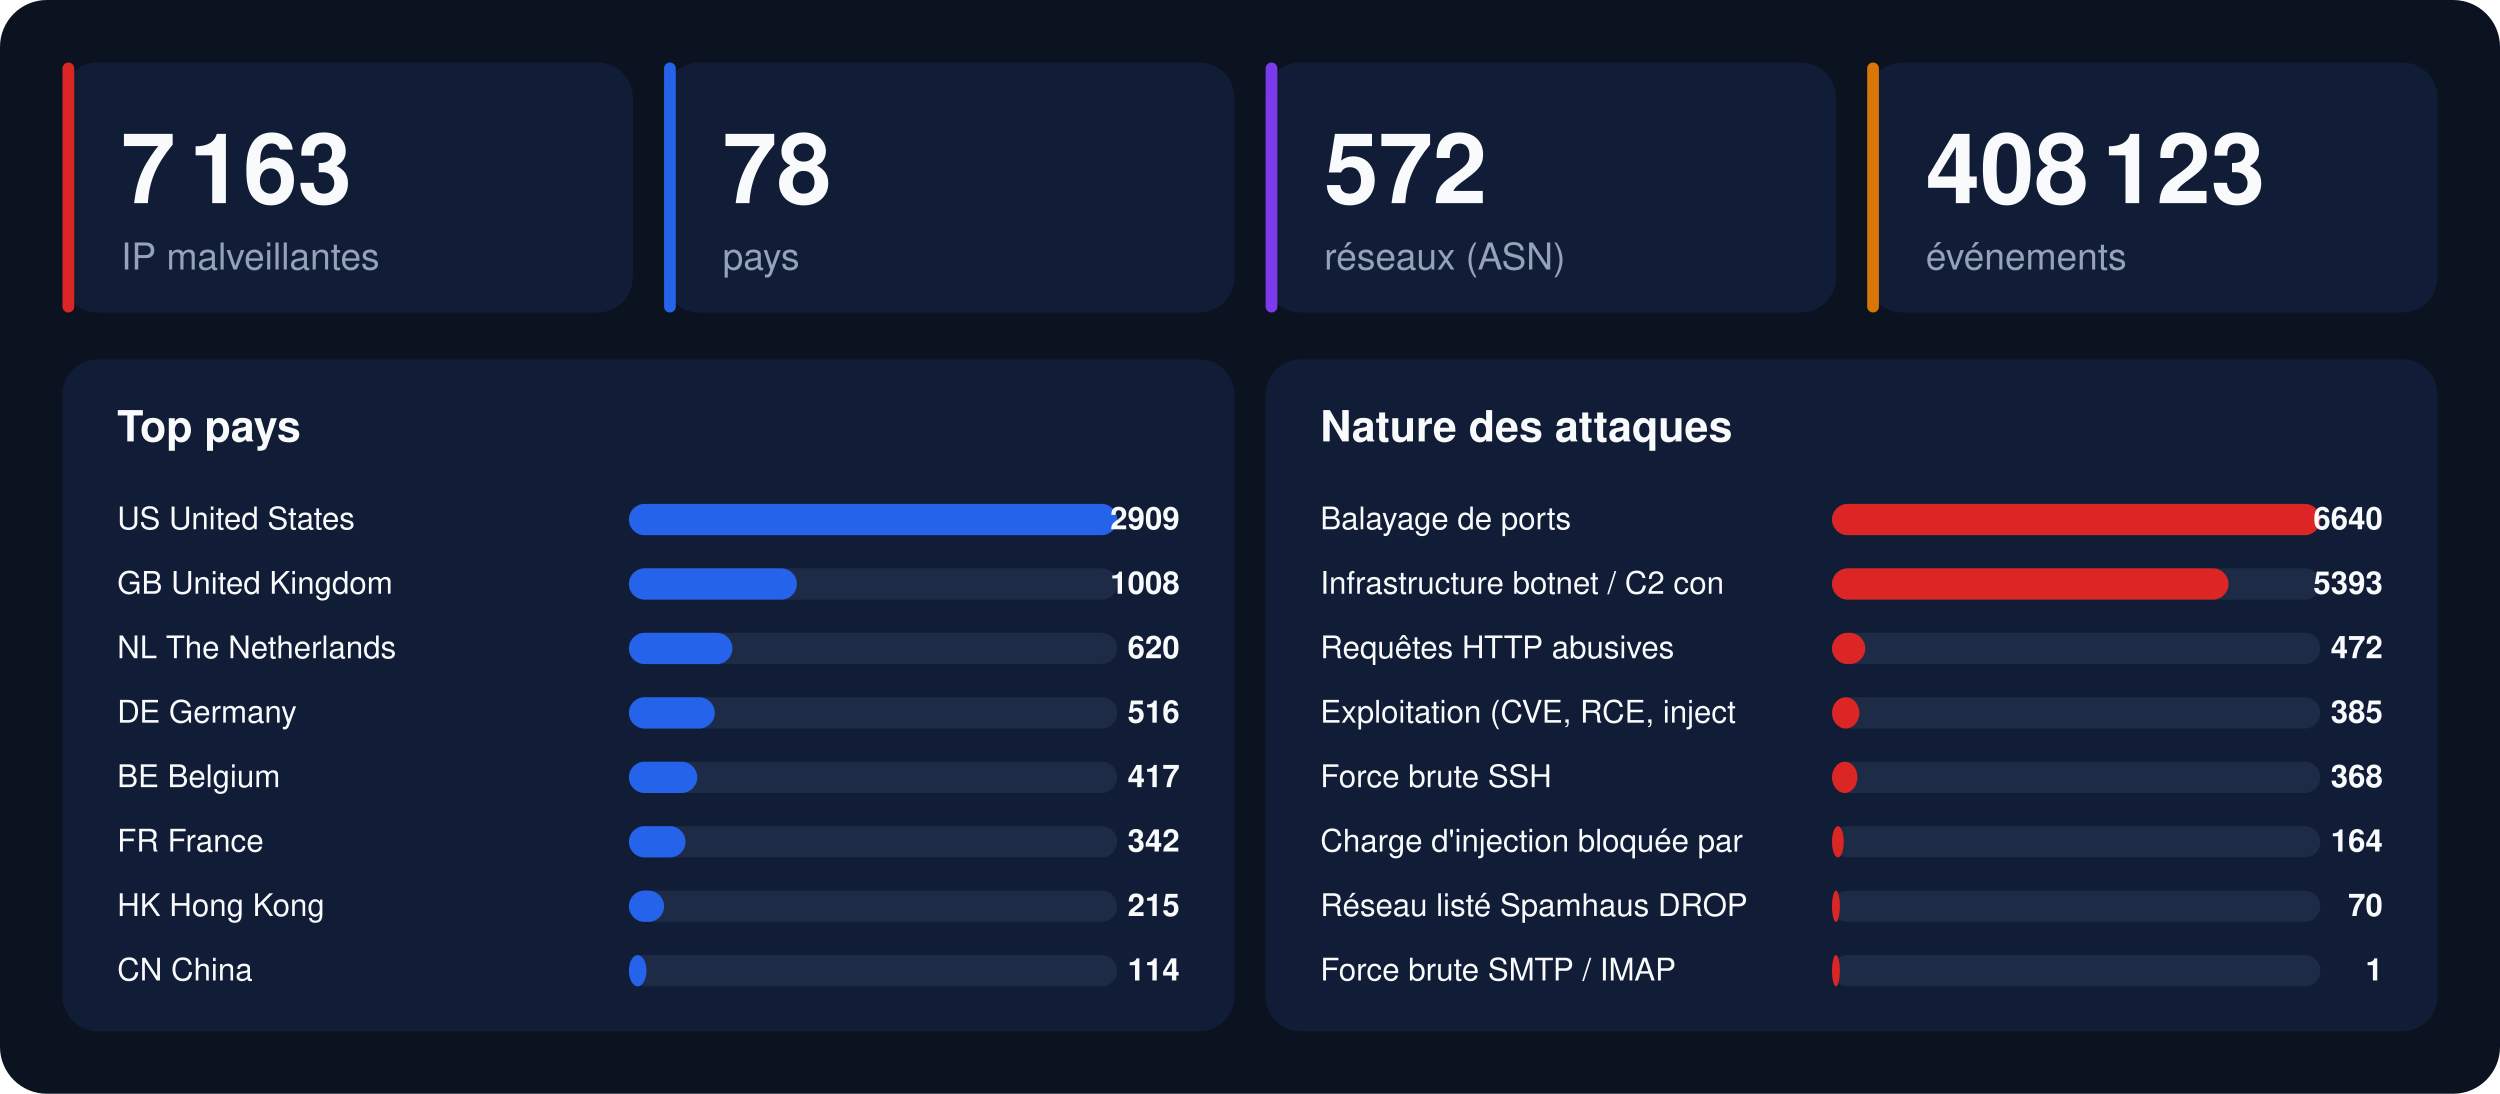
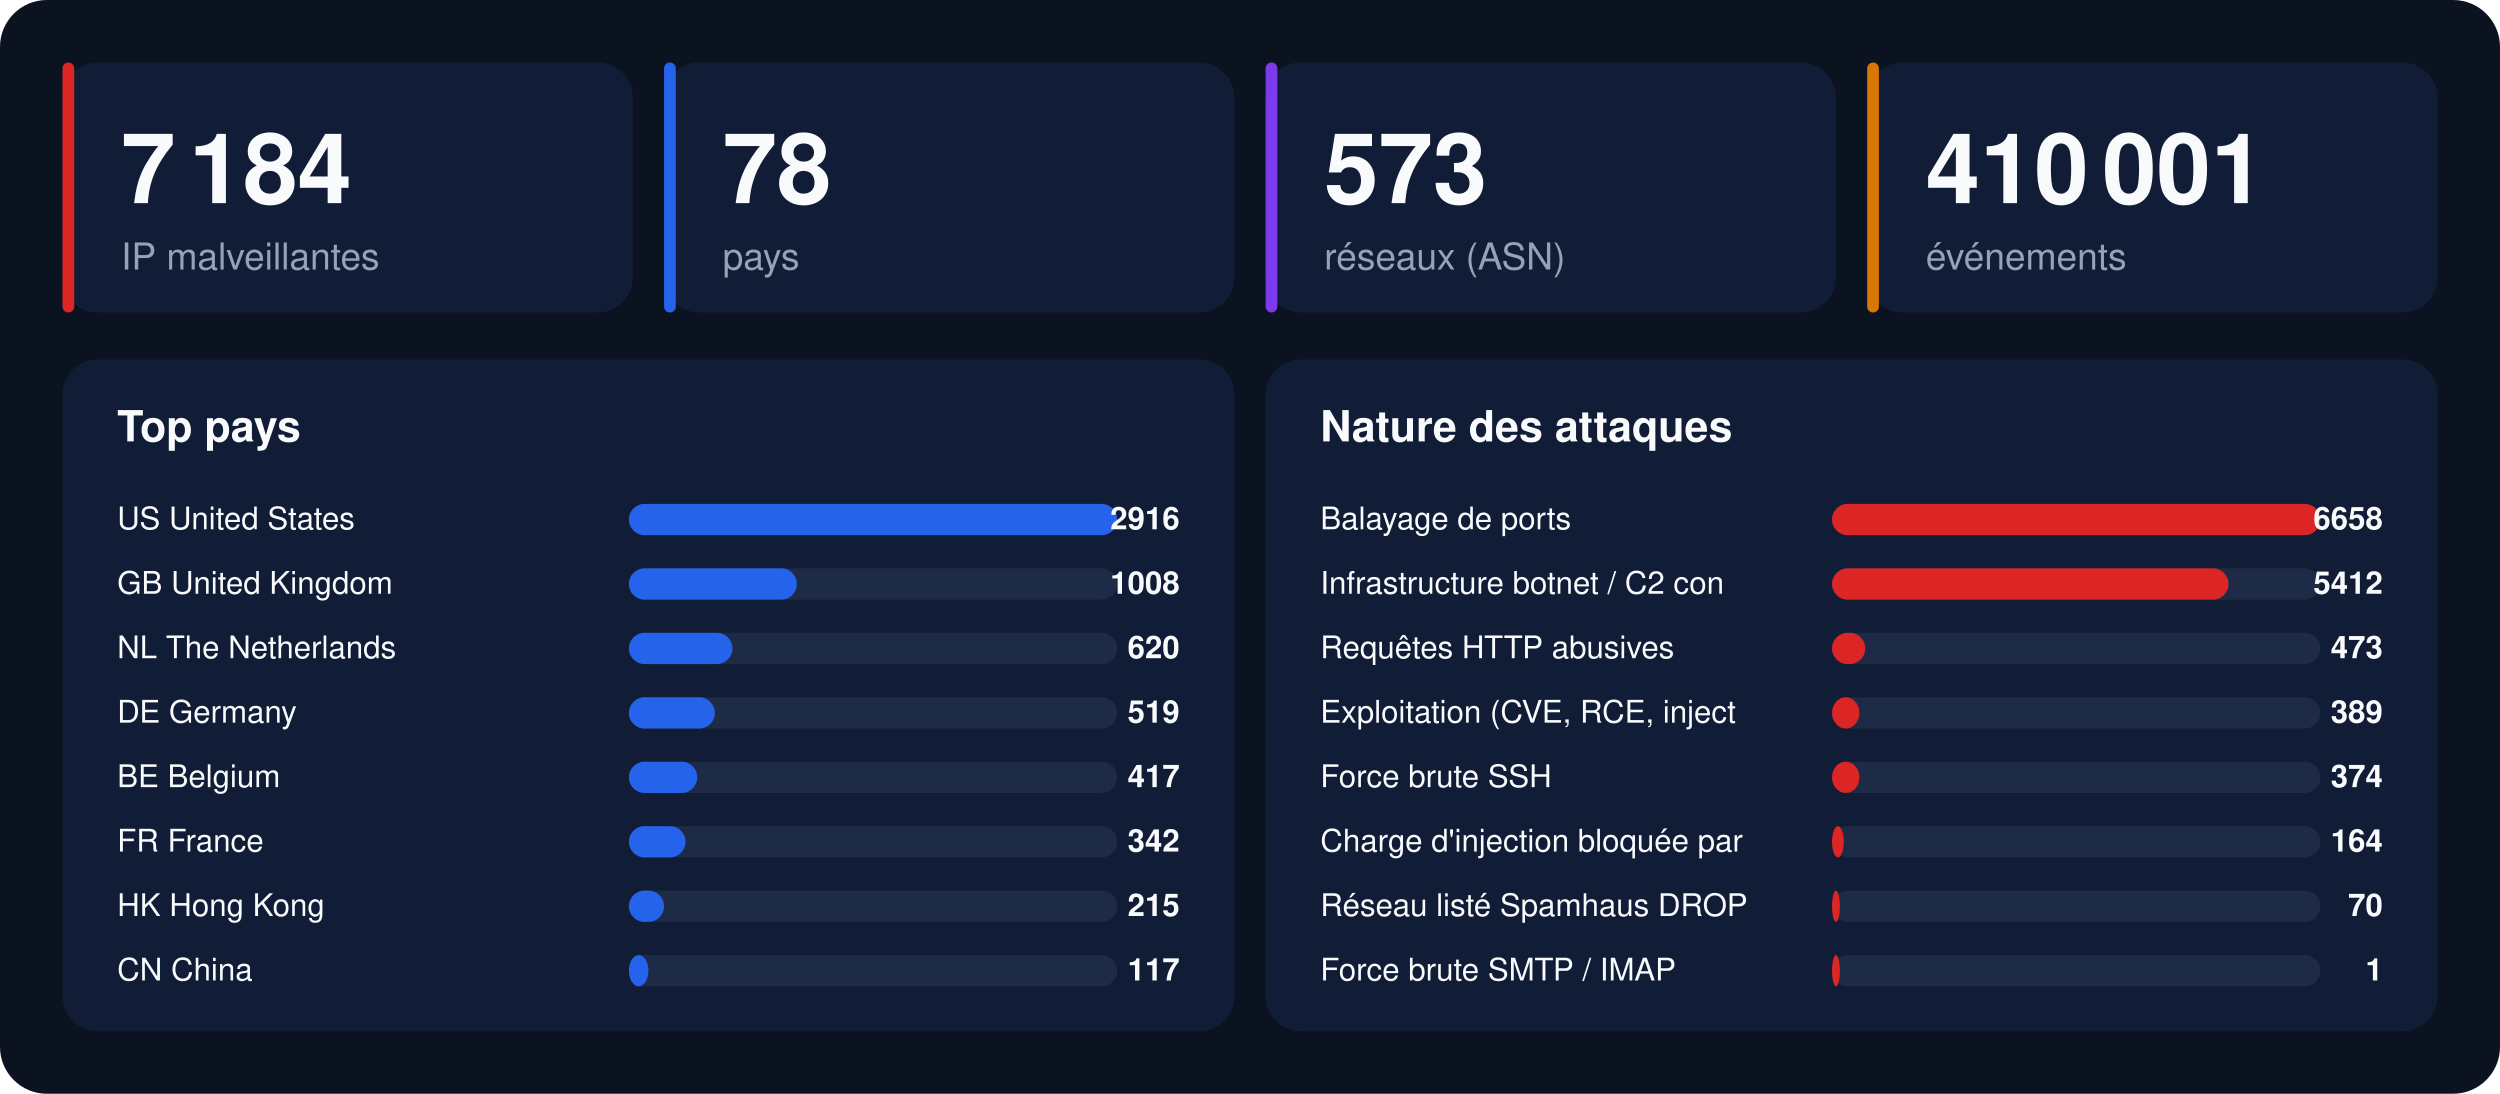
<svg xmlns="http://www.w3.org/2000/svg" width="1280" height="560" viewBox="0 0 1280 560" font-family="-apple-system,BlinkMacSystemFont,'Segoe UI',Helvetica,Arial,sans-serif">
  <rect width="1280" height="560" rx="24" fill="#0b1220" />
  <rect x="32" y="32" width="292" height="128" rx="18" fill="#111d36" />
  <rect x="32" y="32" width="6" height="128" rx="3" fill="#dc2626" />
-   <text x="62" y="104" font-size="50" font-weight="800" fill="#f8fafc">7 163</text>
+   <text x="62" y="104" font-size="50" font-weight="800" fill="#f8fafc">7 184</text>
  <text x="62" y="138" font-size="19" fill="#94a3b8">IP malveillantes</text>
  <rect x="340" y="32" width="292" height="128" rx="18" fill="#111d36" />
  <rect x="340" y="32" width="6" height="128" rx="3" fill="#2563eb" />
  <text x="370" y="104" font-size="50" font-weight="800" fill="#f8fafc">78</text>
  <text x="370" y="138" font-size="19" fill="#94a3b8">pays</text>
  <rect x="648" y="32" width="292" height="128" rx="18" fill="#111d36" />
  <rect x="648" y="32" width="6" height="128" rx="3" fill="#7c3aed" />
-   <text x="678" y="104" font-size="50" font-weight="800" fill="#f8fafc">572</text>
+   <text x="678" y="104" font-size="50" font-weight="800" fill="#f8fafc">573</text>
  <text x="678" y="138" font-size="19" fill="#94a3b8">réseaux (ASN)</text>
  <rect x="956" y="32" width="292" height="128" rx="18" fill="#111d36" />
  <rect x="956" y="32" width="6" height="128" rx="3" fill="#d97706" />
-   <text x="986" y="104" font-size="50" font-weight="800" fill="#f8fafc">408 123</text>
+   <text x="986" y="104" font-size="50" font-weight="800" fill="#f8fafc">410 001</text>
  <text x="986" y="138" font-size="19" fill="#94a3b8">événements</text>
  <rect x="32" y="184" width="600" height="344" rx="18" fill="#111d36" />
  <text x="60" y="226" font-size="22" font-weight="700" fill="#f8fafc">Top pays</text>
  <text x="60" y="271" font-size="16" fill="#f8fafc">US  United States</text>
  <rect x="322" y="258" width="250" height="16" rx="8" fill="#1e2b47" />
  <rect x="322" y="258" width="250" height="16" rx="8" fill="#2563eb" />
-   <text x="604" y="271" font-size="16" font-weight="700" text-anchor="end" fill="#f8fafc">2909</text>
+   <text x="604" y="271" font-size="16" font-weight="700" text-anchor="end" fill="#f8fafc">2916</text>
  <text x="60" y="304" font-size="16" fill="#f8fafc">GB  United Kingdom</text>
  <rect x="322" y="291" width="250" height="16" rx="8" fill="#1e2b47" />
  <rect x="322" y="291" width="86" height="16" rx="8" fill="#2563eb" />
  <text x="604" y="304" font-size="16" font-weight="700" text-anchor="end" fill="#f8fafc">1008</text>
  <text x="60" y="337" font-size="16" fill="#f8fafc">NL  The Netherlands</text>
  <rect x="322" y="324" width="250" height="16" rx="8" fill="#1e2b47" />
  <rect x="322" y="324" width="53" height="16" rx="8" fill="#2563eb" />
  <text x="604" y="337" font-size="16" font-weight="700" text-anchor="end" fill="#f8fafc">620</text>
  <text x="60" y="370" font-size="16" fill="#f8fafc">DE  Germany</text>
  <rect x="322" y="357" width="250" height="16" rx="8" fill="#1e2b47" />
  <rect x="322" y="357" width="44" height="16" rx="8" fill="#2563eb" />
-   <text x="604" y="370" font-size="16" font-weight="700" text-anchor="end" fill="#f8fafc">516</text>
+   <text x="604" y="370" font-size="16" font-weight="700" text-anchor="end" fill="#f8fafc">519</text>
  <text x="60" y="403" font-size="16" fill="#f8fafc">BE  Belgium</text>
  <rect x="322" y="390" width="250" height="16" rx="8" fill="#1e2b47" />
  <rect x="322" y="390" width="35" height="16" rx="8" fill="#2563eb" />
  <text x="604" y="403" font-size="16" font-weight="700" text-anchor="end" fill="#f8fafc">417</text>
  <text x="60" y="436" font-size="16" fill="#f8fafc">FR  France</text>
  <rect x="322" y="423" width="250" height="16" rx="8" fill="#1e2b47" />
  <rect x="322" y="423" width="29" height="16" rx="8" fill="#2563eb" />
  <text x="604" y="436" font-size="16" font-weight="700" text-anchor="end" fill="#f8fafc">342</text>
  <text x="60" y="469" font-size="16" fill="#f8fafc">HK  Hong Kong</text>
  <rect x="322" y="456" width="250" height="16" rx="8" fill="#1e2b47" />
  <rect x="322" y="456" width="18" height="16" rx="8" fill="#2563eb" />
  <text x="604" y="469" font-size="16" font-weight="700" text-anchor="end" fill="#f8fafc">215</text>
  <text x="60" y="502" font-size="16" fill="#f8fafc">CN  China</text>
  <rect x="322" y="489" width="250" height="16" rx="8" fill="#1e2b47" />
-   <rect x="322" y="489" width="9" height="16" rx="8" fill="#2563eb" />
-   <text x="604" y="502" font-size="16" font-weight="700" text-anchor="end" fill="#f8fafc">114</text>
+   <rect x="322" y="489" width="10" height="16" rx="8" fill="#2563eb" />
+   <text x="604" y="502" font-size="16" font-weight="700" text-anchor="end" fill="#f8fafc">117</text>
  <rect x="648" y="184" width="600" height="344" rx="18" fill="#111d36" />
  <text x="676" y="226" font-size="22" font-weight="700" fill="#f8fafc">Nature des attaques</text>
  <text x="676" y="271" font-size="16" fill="#f8fafc">Balayage de ports</text>
  <rect x="938" y="258" width="250" height="16" rx="8" fill="#1e2b47" />
  <rect x="938" y="258" width="250" height="16" rx="8" fill="#dc2626" />
-   <text x="1220" y="271" font-size="16" font-weight="700" text-anchor="end" fill="#f8fafc">6640</text>
+   <text x="1220" y="271" font-size="16" font-weight="700" text-anchor="end" fill="#f8fafc">6658</text>
  <text x="676" y="304" font-size="16" fill="#f8fafc">Infrastructure botnet / C2 con</text>
  <rect x="938" y="291" width="250" height="16" rx="8" fill="#1e2b47" />
  <rect x="938" y="291" width="203" height="16" rx="8" fill="#dc2626" />
-   <text x="1220" y="304" font-size="16" font-weight="700" text-anchor="end" fill="#f8fafc">5393</text>
+   <text x="1220" y="304" font-size="16" font-weight="700" text-anchor="end" fill="#f8fafc">5412</text>
  <text x="676" y="337" font-size="16" fill="#f8fafc">Requêtes HTTP abusives</text>
  <rect x="938" y="324" width="250" height="16" rx="8" fill="#1e2b47" />
  <rect x="938" y="324" width="17" height="16" rx="8" fill="#dc2626" />
-   <text x="1220" y="337" font-size="16" font-weight="700" text-anchor="end" fill="#f8fafc">472</text>
+   <text x="1220" y="337" font-size="16" font-weight="700" text-anchor="end" fill="#f8fafc">473</text>
  <text x="676" y="370" font-size="16" fill="#f8fafc">Exploitation (CVE, RCE, inject</text>
  <rect x="938" y="357" width="250" height="16" rx="8" fill="#1e2b47" />
  <rect x="938" y="357" width="14" height="16" rx="8" fill="#dc2626" />
-   <text x="1220" y="370" font-size="16" font-weight="700" text-anchor="end" fill="#f8fafc">385</text>
+   <text x="1220" y="370" font-size="16" font-weight="700" text-anchor="end" fill="#f8fafc">389</text>
  <text x="676" y="403" font-size="16" fill="#f8fafc">Force brute SSH</text>
  <rect x="938" y="390" width="250" height="16" rx="8" fill="#1e2b47" />
-   <rect x="938" y="390" width="13" height="16" rx="8" fill="#dc2626" />
-   <text x="1220" y="403" font-size="16" font-weight="700" text-anchor="end" fill="#f8fafc">368</text>
+   <rect x="938" y="390" width="14" height="16" rx="8" fill="#dc2626" />
+   <text x="1220" y="403" font-size="16" font-weight="700" text-anchor="end" fill="#f8fafc">374</text>
  <text x="676" y="436" font-size="16" fill="#f8fafc">Charge d'injection bloquée par</text>
  <rect x="938" y="423" width="250" height="16" rx="8" fill="#1e2b47" />
  <rect x="938" y="423" width="6" height="16" rx="8" fill="#dc2626" />
  <text x="1220" y="436" font-size="16" font-weight="700" text-anchor="end" fill="#f8fafc">164</text>
  <text x="676" y="469" font-size="16" fill="#f8fafc">Réseau listé Spamhaus DROP</text>
  <rect x="938" y="456" width="250" height="16" rx="8" fill="#1e2b47" />
  <rect x="938" y="456" width="4" height="16" rx="8" fill="#dc2626" />
  <text x="1220" y="469" font-size="16" font-weight="700" text-anchor="end" fill="#f8fafc">70</text>
  <text x="676" y="502" font-size="16" fill="#f8fafc">Force brute SMTP / IMAP</text>
  <rect x="938" y="489" width="250" height="16" rx="8" fill="#1e2b47" />
  <rect x="938" y="489" width="4" height="16" rx="8" fill="#dc2626" />
  <text x="1220" y="502" font-size="16" font-weight="700" text-anchor="end" fill="#f8fafc">1</text>
</svg>
